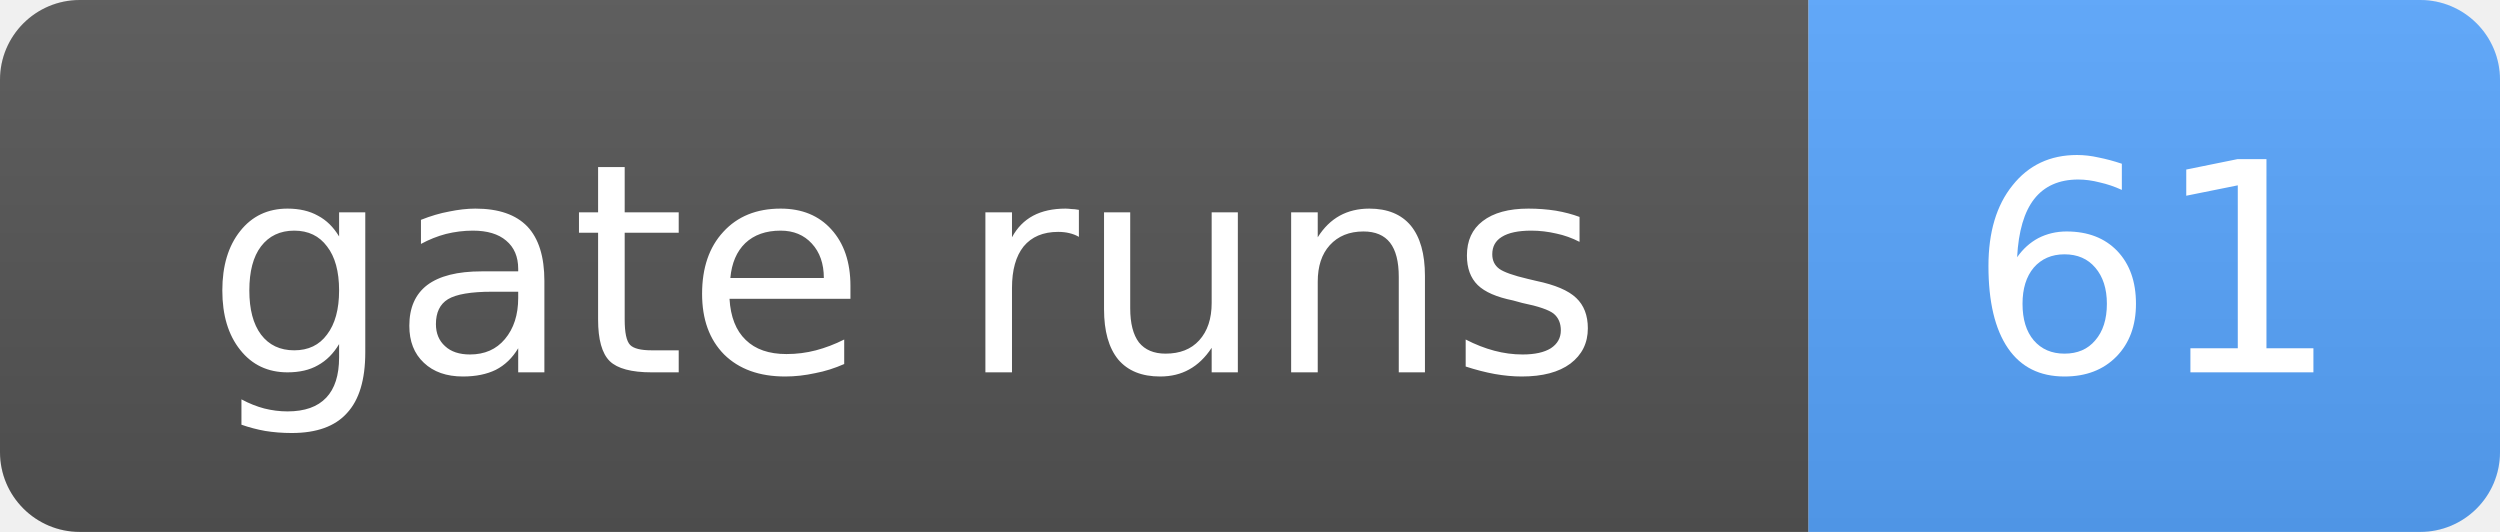
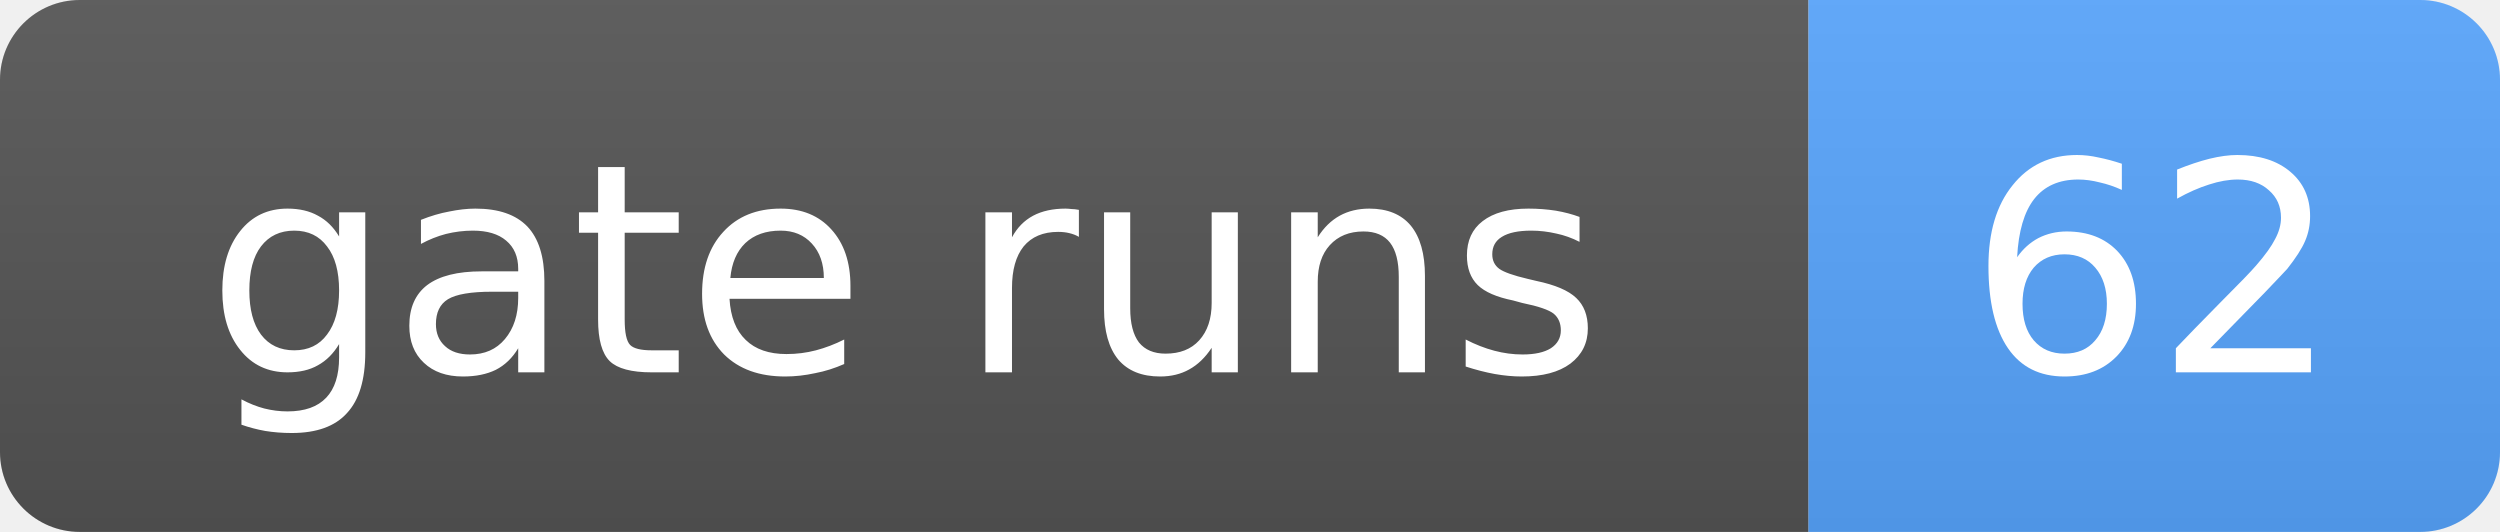
- <svg xmlns="http://www.w3.org/2000/svg" width="94" height="20" role="img" aria-label="gate runs: 61">
+ <svg xmlns="http://www.w3.org/2000/svg" width="94" height="20" role="img" aria-label="gate runs: 62">
  <linearGradient id="s" x2="0" y2="100%">
    <stop offset="0" stop-color="#bbb" stop-opacity=".1" />
    <stop offset="1" stop-opacity=".1" />
  </linearGradient>
  <clipPath id="r">
    <rect width="94" height="20" rx="3" fill="#fff" />
  </clipPath>
  <g clip-path="url(#r)">
    <rect width="68" height="20" fill="#555" />
    <rect x="68" width="26" height="20" fill="#58a6ff" />
    <rect width="94" height="20" fill="url(#s)" />
  </g>
  <g fill="#fff" text-anchor="middle" font-family="Verdana,Geneva,DejaVu Sans,sans-serif" font-size="11">
    <text x="34.0" y="14">gate runs</text>
-     <text x="81.0" y="14">61</text>
+     <text x="81.0" y="14">62</text>
  </g>
</svg>
